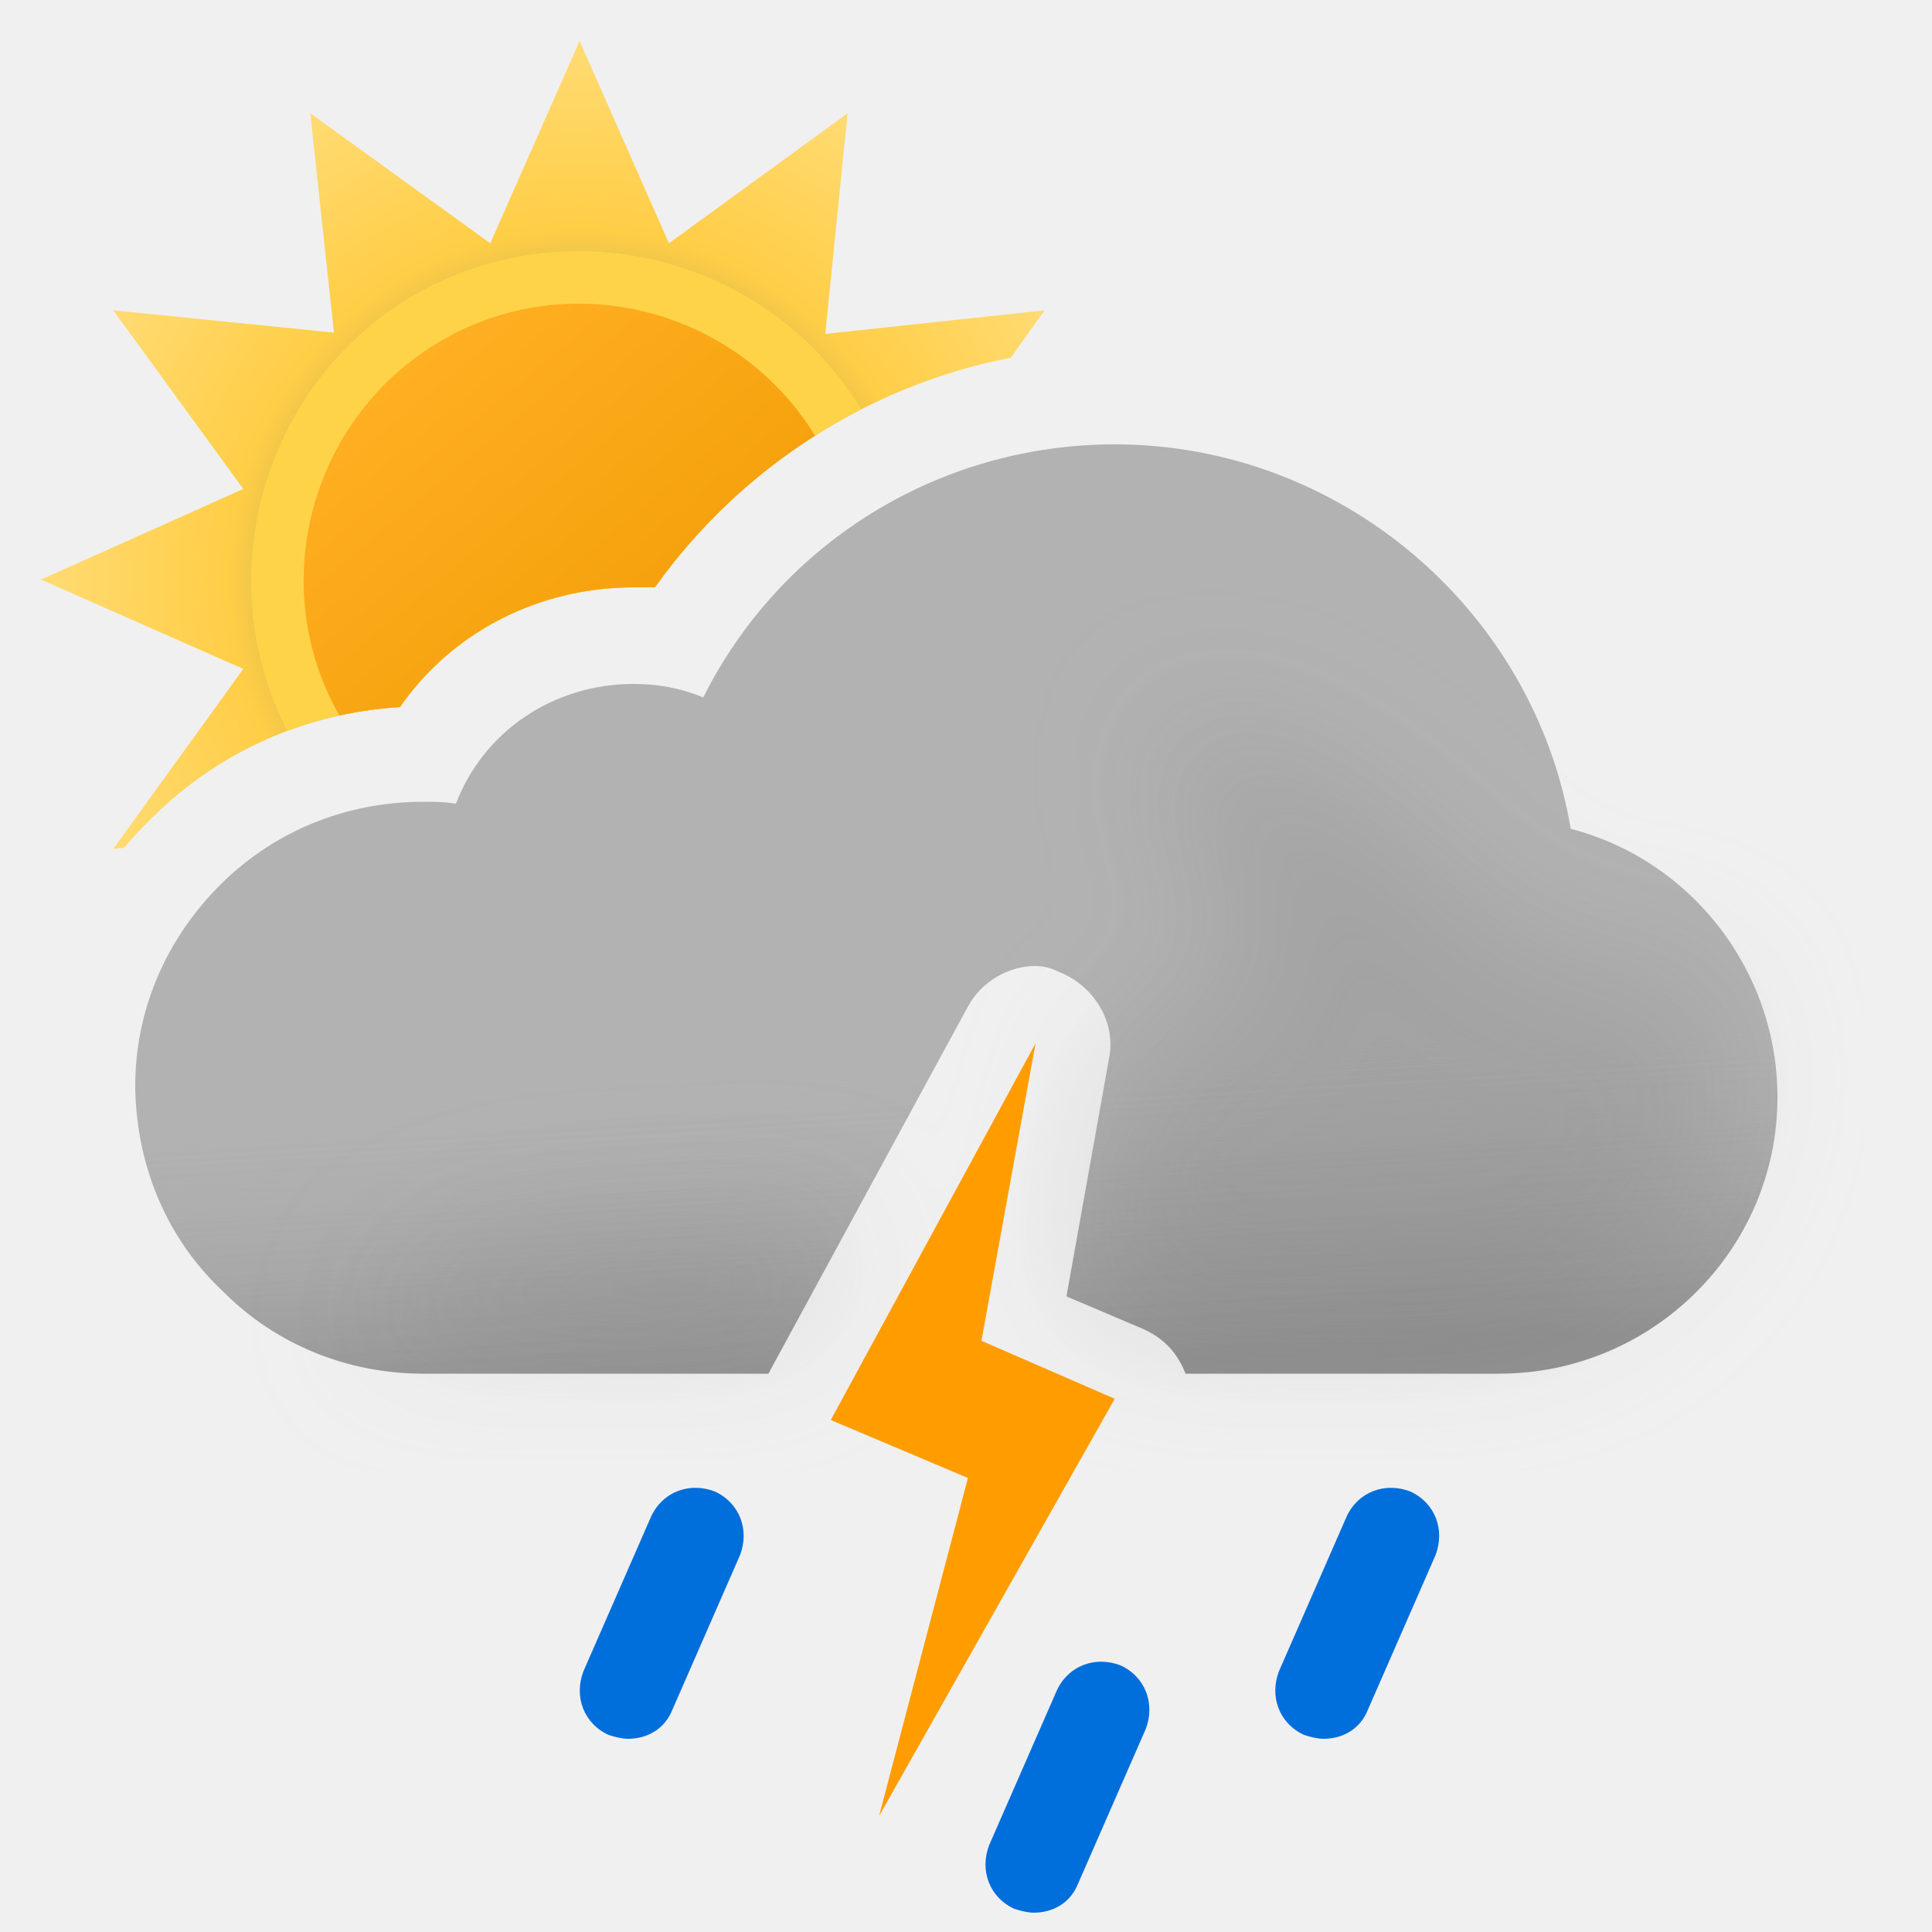
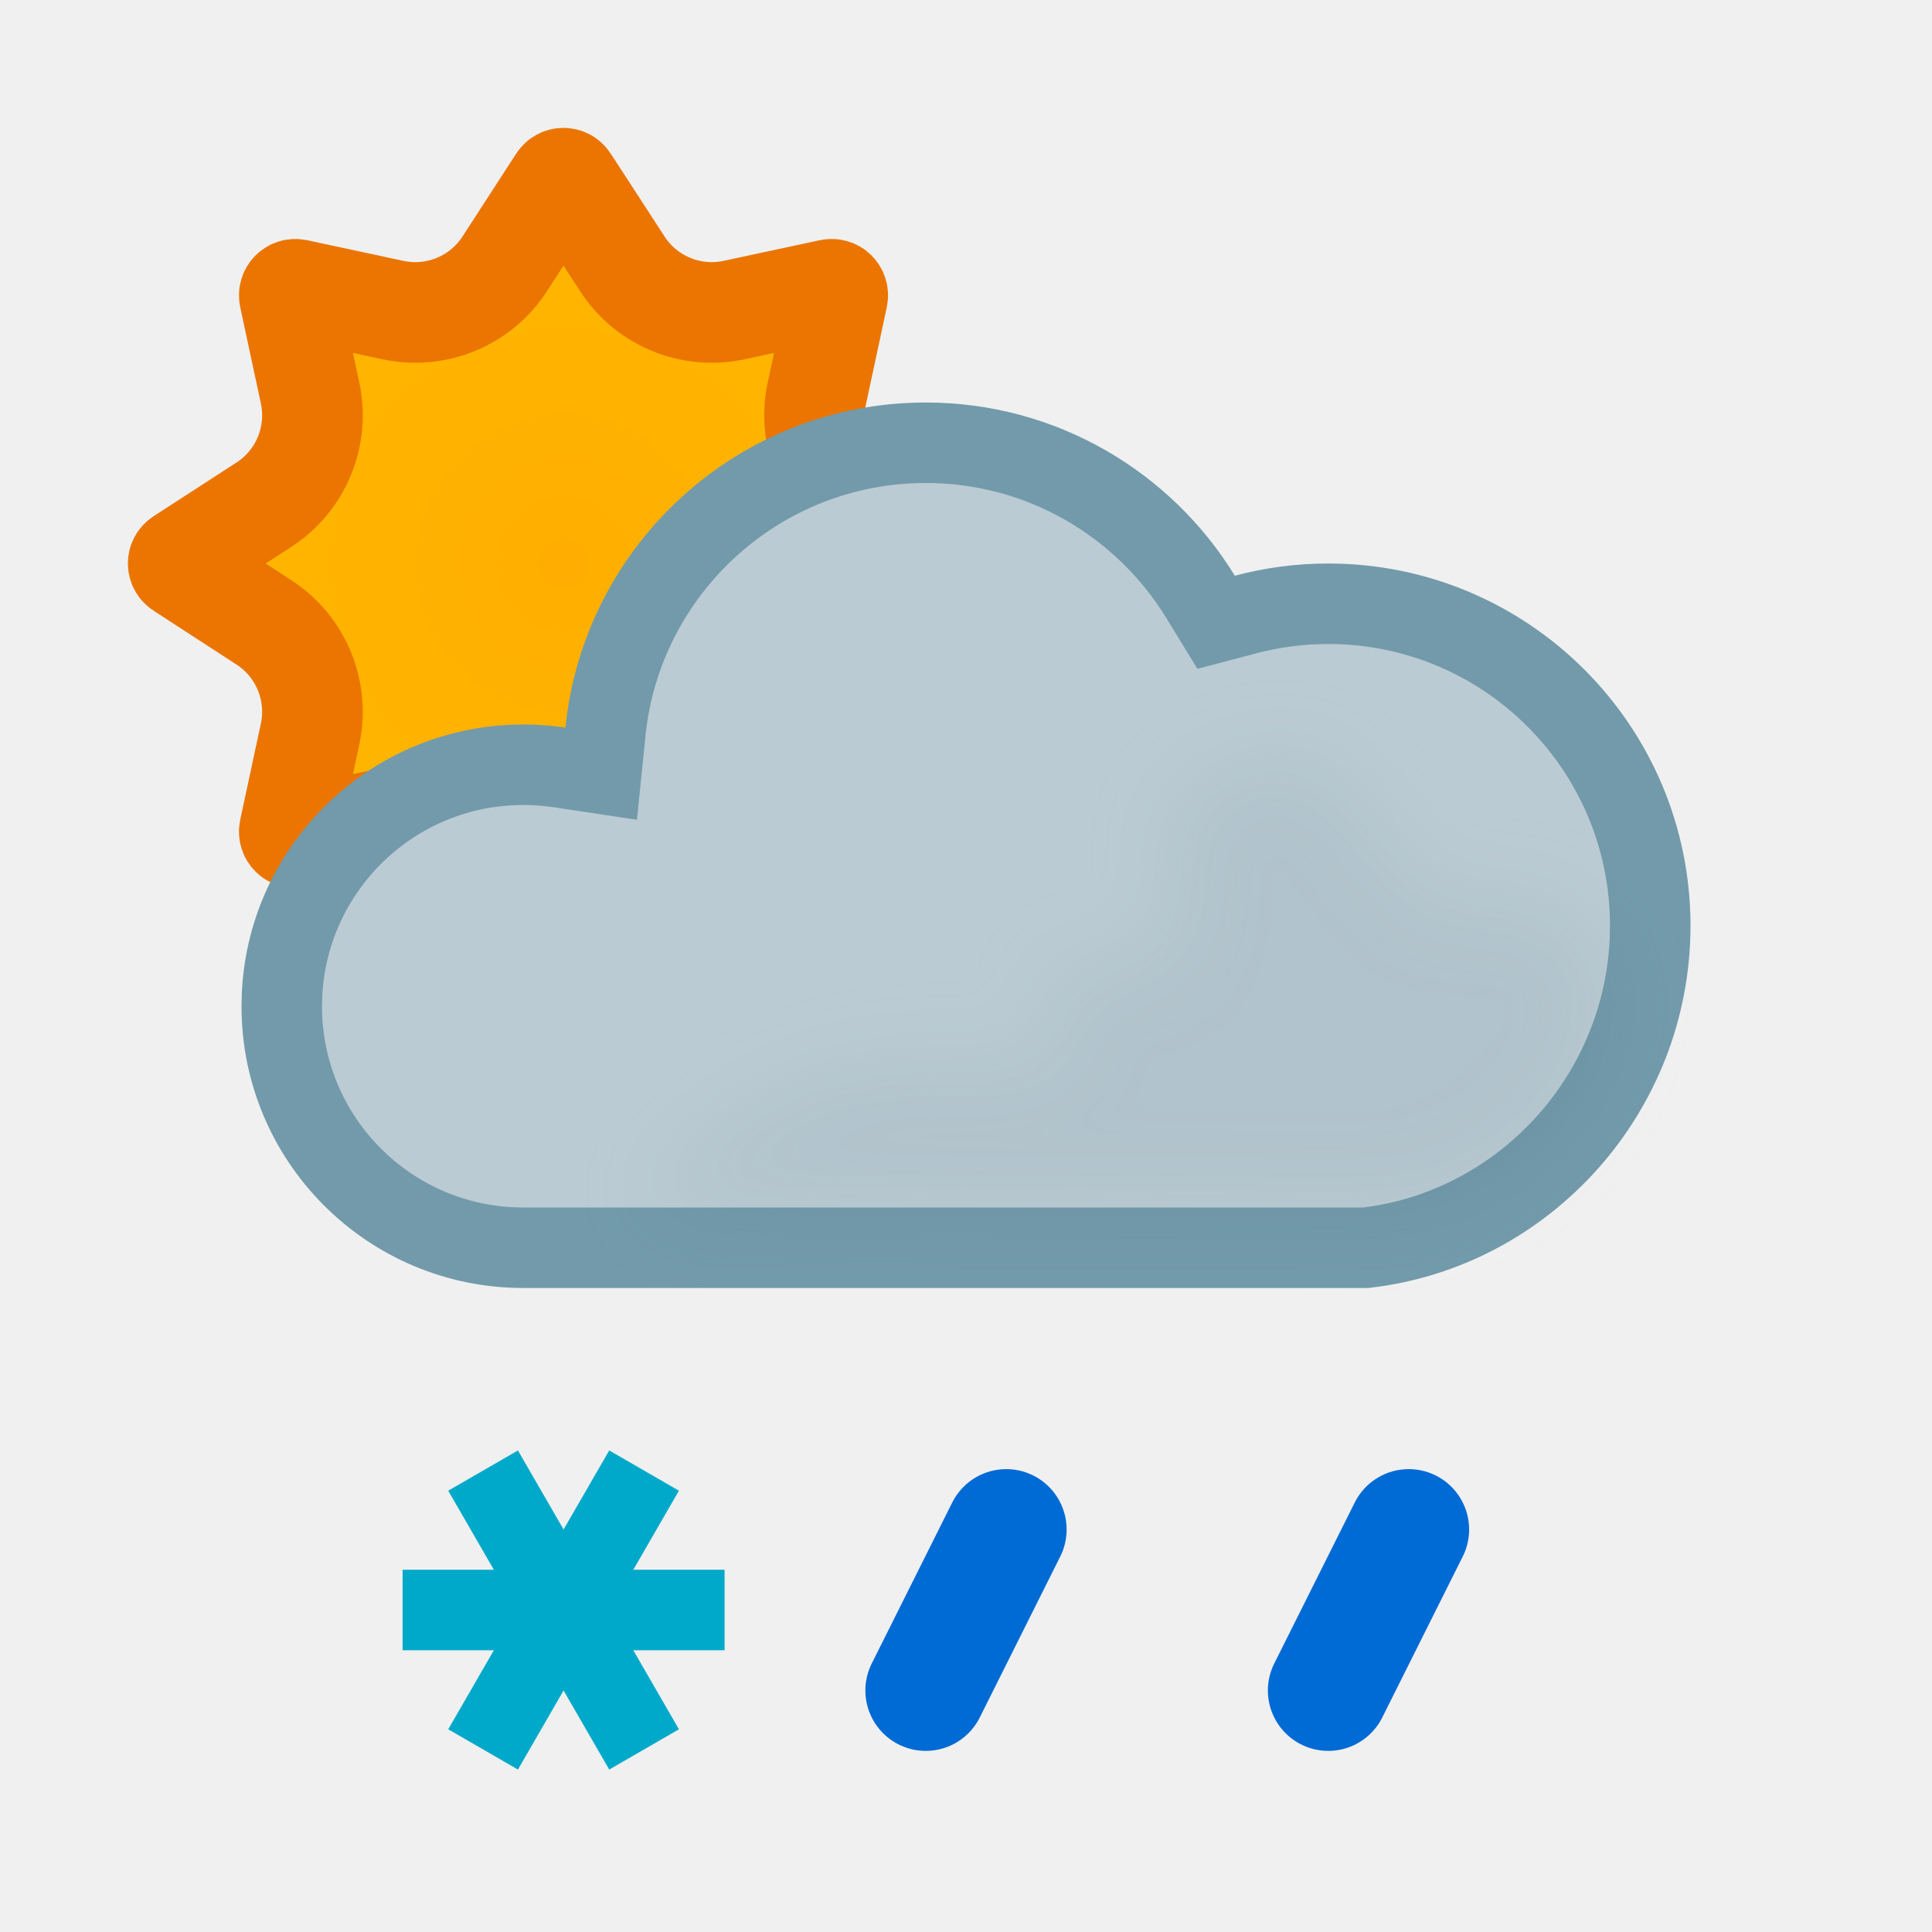
- <svg xmlns="http://www.w3.org/2000/svg" width="100" height="100" fill="none" viewBox="0 0 100 100">
-   <g clip-path="url(#a)">
-     <path fill="url(#b)" fill-rule="evenodd" d="m52.315 18.517 1.757-2.457-11.356 1.224L43.872 5.86l-9.248 6.732L30 2.12l-4.624 10.472L16.06 5.86l1.224 11.356L5.86 16.06l6.732 9.248L2.12 30l10.472 4.624L5.86 43.94l.57-.061c.369-.441.759-.868 1.17-1.279 3.5-3.6 8.1-5.7 13.1-6 2.7-3.9 7.2-6.2 12.1-6.2h1.1c4.363-6.14 11.011-10.453 18.415-11.883Z" clip-rule="evenodd" />
-     <path fill="#FFD348" fill-rule="evenodd" d="M14.867 37.83A20.01 20.01 0 0 1 20.7 36.6c2.7-3.9 7.2-6.2 12.1-6.2h1.1a29.679 29.679 0 0 1 10.672-9.21c-4.775-7.863-15.023-10.525-23.082-5.956-7.87 4.565-10.725 14.6-6.623 22.597Z" clip-rule="evenodd" />
-     <path fill="url(#c)" fill-rule="evenodd" d="M17.565 37.034c1.022-.224 2.07-.37 3.135-.434 2.7-3.9 7.2-6.2 12.1-6.2h1.1a29.635 29.635 0 0 1 8.287-7.849c-4.026-6.562-12.633-8.81-19.328-4.927-6.765 3.923-9.155 12.626-5.294 19.41Z" clip-rule="evenodd" />
-     <path fill="#B2B2B2" fill-rule="evenodd" d="M57.7 23c11.7 0 21.7 8.6 23.6 19.9C87.5 44.5 92 50.2 92 56.8c0 7.9-6.5 14.3-14.4 14.3H61.363c-.406-1.049-1.097-1.815-2.163-2.3l-4-1.7 2.2-12.3c.4-1.9-.8-3.8-2.6-4.5-.4-.2-.8-.3-1.2-.3-1.4 0-2.8.8-3.5 2.1l-10.328 19H21.9c-3.9 0-7.6-1.5-10.3-4.2-2.9-2.7-4.5-6.4-4.6-10.5v-.2c0-3.8 1.5-7.4 4.2-10.2 2.8-2.9 6.6-4.5 10.7-4.5.6 0 1.1 0 1.7.1 1.4-3.7 5-6.2 9.2-6.2 1.2 0 2.4.2 3.6.7 4-8 12.2-13.1 21.3-13.1Z" clip-rule="evenodd" />
-     <path fill="url(#d)" fill-rule="evenodd" d="M57.7 23c11.7 0 21.7 8.6 23.6 19.9C87.5 44.5 92 50.2 92 56.8c0 7.9-6.5 14.3-14.4 14.3H61.363c-.406-1.049-1.097-1.815-2.163-2.3l-4-1.7 2.2-12.3c.4-1.9-.8-3.8-2.6-4.5-.4-.2-.8-.3-1.2-.3-1.4 0-2.8.8-3.5 2.1l-10.328 19H21.9c-3.9 0-7.6-1.5-10.3-4.2-2.9-2.7-4.5-6.4-4.6-10.5v-.2c0-3.8 1.5-7.4 4.2-10.2 2.8-2.9 6.6-4.5 10.7-4.5.6 0 1.1 0 1.7.1 1.4-3.7 5-6.2 9.2-6.2 1.2 0 2.4.2 3.6.7 4-8 12.2-13.1 21.3-13.1Z" clip-rule="evenodd" opacity=".6" style="mix-blend-mode:multiply" />
-     <g filter="url(#e)" opacity=".3" style="mix-blend-mode:multiply">
-       <path fill="#B6B6B6" fill-rule="evenodd" d="M44.073 63.187c-6.589.45-13.618.813-14.573.813-6.5 0-11 5.1-11 5.1h22.359l3.214-5.913Zm12.412-3.27L57.4 54.8c.051-.243.076-.486.077-.727.648-.239 1.17-.47 1.17-.47s4.352-1.602 5.103-1.602c.75 0 .374-2.963.14-4.81l-.14-1.32c0-.362-.448-.885-1-1.53-.777-.908-1.762-2.057-2-3.34-.175-.94.026-2.082.172-2.91.091-.516.16-.91.104-1.058.112.053.922.327.922.327 1.948.66 5.03 1.74 7.802 3.64 1.658 1.138 3.941 3.314 3.941 3.314s1.645 1.272 2.059 1.687c1 1 4 4 6 4h5L89 51.59l.5 3.21c0 7.9-6.5 14.3-14.4 14.3H59.758c-.173-.11-.36-.21-.558-.301l-4-1.7.926-5.178c.556-.355.562-1.108.359-2.004Zm4.505-22.916c.014-.004.026.007.036.032 0 0-.05-.029-.036-.032Z" clip-rule="evenodd" />
-     </g>
-     <path fill="#006EDB" d="M53.5 99c-.3 0-.7-.1-1-.2-1.3-.6-1.8-2-1.3-3.3l3.5-8c.6-1.3 2-1.8 3.3-1.3 1.3.6 1.8 2 1.3 3.3l-3.5 8c-.4 1-1.3 1.5-2.3 1.5ZM68.5 90c-.3 0-.7-.1-1-.2-1.3-.6-1.8-2-1.3-3.3l3.5-8c.6-1.3 2-1.8 3.3-1.3 1.3.6 1.8 2 1.3 3.3l-3.5 8c-.4 1-1.3 1.5-2.3 1.5ZM32.5 90c-.3 0-.7-.1-1-.2-1.3-.6-1.8-2-1.3-3.3l3.5-8c.6-1.3 2-1.8 3.3-1.3 1.3.6 1.8 2 1.3 3.3l-3.5 8c-.4 1-1.3 1.5-2.3 1.5Z" />
-     <path fill="#FF9D00" fill-rule="evenodd" d="M50.8 69.4 53.6 54 43 73.5l7.1 3L45.5 94l12.2-21.6-6.9-3Z" clip-rule="evenodd" />
+ <svg xmlns="http://www.w3.org/2000/svg" width="24" height="24" viewBox="0 0 24 24" fill="none">
+   <path d="M6.937 2.248C6.966 2.202 7.033 2.202 7.062 2.248L7.729 3.275C8.027 3.737 8.58 3.967 9.118 3.852L10.315 3.595C10.369 3.583 10.417 3.631 10.405 3.685L10.148 4.882C10.033 5.42 10.262 5.973 10.724 6.271L11.752 6.937C11.798 6.966 11.798 7.033 11.752 7.062L10.724 7.729C10.262 8.027 10.033 8.58 10.148 9.118L10.405 10.315C10.417 10.369 10.369 10.417 10.315 10.405L9.118 10.148C8.58 10.033 8.027 10.262 7.729 10.724L7.062 11.752C7.033 11.798 6.966 11.798 6.937 11.752L6.271 10.724C5.973 10.262 5.42 10.033 4.882 10.148L3.685 10.405C3.631 10.417 3.583 10.369 3.595 10.315L3.852 9.118C3.967 8.58 3.737 8.027 3.275 7.729L2.248 7.062C2.202 7.033 2.202 6.966 2.248 6.937L3.276 6.271C3.738 5.973 3.967 5.42 3.852 4.882L3.595 3.684C3.584 3.631 3.631 3.584 3.684 3.595L4.882 3.852C5.42 3.967 5.973 3.738 6.271 3.276L6.937 2.248Z" fill="url(#paint0_radial_1676_1068)" stroke="#EB7500" stroke-width="1.25" />
+   <path d="M11.5 5.5C12.943 5.5 14.209 6.265 14.913 7.413L15.107 7.73L15.468 7.635C15.797 7.547 16.142 7.5 16.5 7.5C18.709 7.5 20.5 9.291 20.5 11.5C20.5 13.555 18.952 15.269 16.967 15.5H6.5C4.843 15.5 3.5 14.157 3.5 12.5L3.504 12.346C3.584 10.761 4.895 9.5 6.5 9.5C6.653 9.5 6.803 9.511 6.949 9.533L7.468 9.611L7.521 9.09C7.726 7.074 9.43 5.5 11.5 5.5Z" fill="#BBCBD3" stroke="#729AAA" stroke-miterlimit="2.13" />
+   <g opacity="0.2" filter="url(#filter0_f_1676_1068)" style="mix-blend-mode:multiply">
+     <path d="M19.155 11.236C18.791 11.098 18.155 11.236 18.155 11.236C17.273 11.236 16.886 9.131 15.755 9.437C15.173 9.594 14.571 9.807 14.555 10.411C14.545 10.821 14.795 11.222 14.555 11.636C14.236 12.189 13.515 11.96 13.001 12.143C13.894 14.735 11 11.555 7.995 14.965L17 15C17.5 15.134 20 14.5 20 12.143C19.764 11.79 19.607 11.409 19.155 11.236Z" fill="#BBCBD3" />
+   </g>
+   <path d="M6.251 21.299L7.751 18.701" stroke="#00A9CA" stroke-linecap="square" />
+   <path d="M5.501 20L8.501 20" stroke="#00A9CA" stroke-linecap="square" />
+   <path d="M6.251 18.701L7.751 21.299" stroke="#00A9CA" stroke-linecap="square" />
+   <g clip-path="url(#clip0_1676_1068)">
+     <path d="M17.5 19L16.5 21" stroke="#006AD5" stroke-width="1.5" stroke-linecap="round" />
+   </g>
+   <g clip-path="url(#clip1_1676_1068)">
+     <path d="M12.5 19L11.5 21" stroke="#006AD5" stroke-width="1.5" stroke-linecap="round" />
  </g>
  <defs>
-     <linearGradient id="c" x1="20.817" x2="39.177" y1="19.057" y2="40.937" gradientUnits="userSpaceOnUse">
-       <stop stop-color="#FFAF22" />
-       <stop offset=".99" stop-color="#F09900" />
-     </linearGradient>
-     <linearGradient id="d" x1="47.5" x2="49.5" y1="38.5" y2="71.1" gradientUnits="userSpaceOnUse">
-       <stop offset=".484" stop-color="#fff" stop-opacity="0" />
-       <stop offset="1" stop-color="#B3B2B2" />
-     </linearGradient>
-     <radialGradient id="b" cx="0" cy="0" r="1" gradientTransform="translate(30 30) scale(27.88)" gradientUnits="userSpaceOnUse">
-       <stop offset=".514" stop-color="#D6B849" />
-       <stop offset=".652" stop-color="#FFCE47" />
-       <stop offset="1" stop-color="#FFDB73" />
+     <filter id="filter0_f_1676_1068" x="6.995" y="8.406" width="14.005" height="7.611" filterUnits="userSpaceOnUse" color-interpolation-filters="sRGB">
+       <feFlood flood-opacity="0" result="BackgroundImageFix" />
+       <feBlend mode="normal" in="SourceGraphic" in2="BackgroundImageFix" result="shape" />
+       <feGaussianBlur stdDeviation="0.5" result="effect1_foregroundBlur_1676_1068" />
+     </filter>
+     <radialGradient id="paint0_radial_1676_1068" cx="0" cy="0" r="1" gradientTransform="matrix(4.2963 5.12316 -5.12014 4.29883 6.99997 6.99656)" gradientUnits="userSpaceOnUse">
+       <stop offset="0.01" stop-color="#FFAE00" />
+       <stop offset="1" stop-color="#FFBB00" />
    </radialGradient>
-     <clipPath id="a">
-       <path fill="#fff" d="M0 0h100v100H0z" />
+     <clipPath id="clip0_1676_1068">
+       <rect width="4" height="4" fill="white" transform="matrix(1 0 0 -1 15 22)" />
    </clipPath>
-     <filter id="e" width="85" height="46.101" x="11.5" y="30" color-interpolation-filters="sRGB" filterUnits="userSpaceOnUse">
-       <feFlood flood-opacity="0" result="BackgroundImageFix" />
-       <feBlend in="SourceGraphic" in2="BackgroundImageFix" result="shape" />
-       <feGaussianBlur result="effect1_foregroundBlur_149_1392" stdDeviation="3.5" />
-     </filter>
+     <clipPath id="clip1_1676_1068">
+       <rect width="4" height="4" fill="white" transform="matrix(1 0 0 -1 10 22)" />
+     </clipPath>
  </defs>
</svg>
